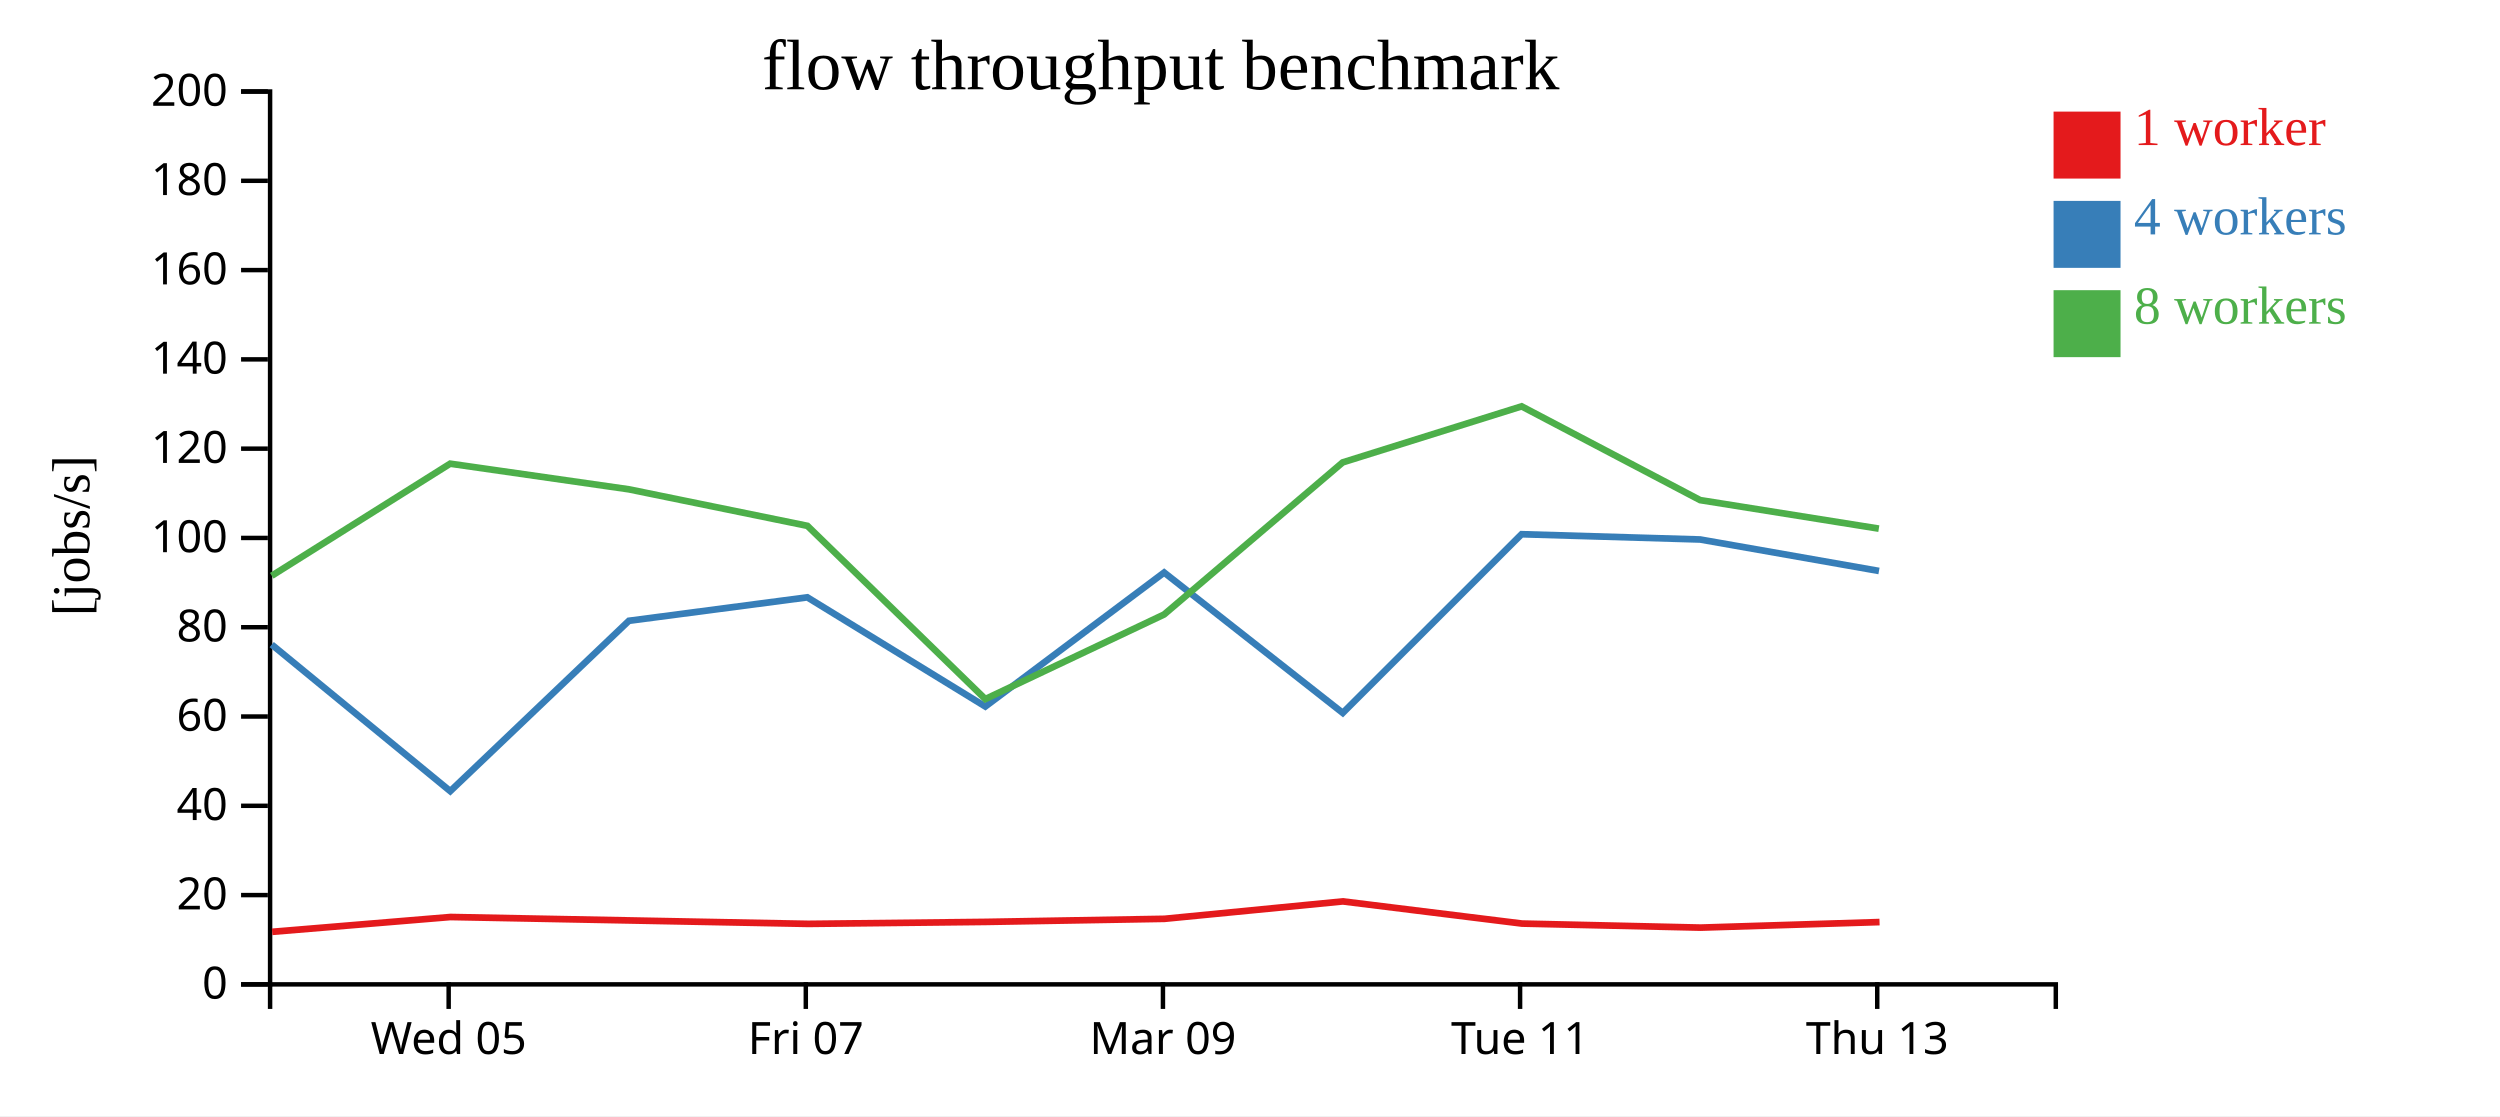
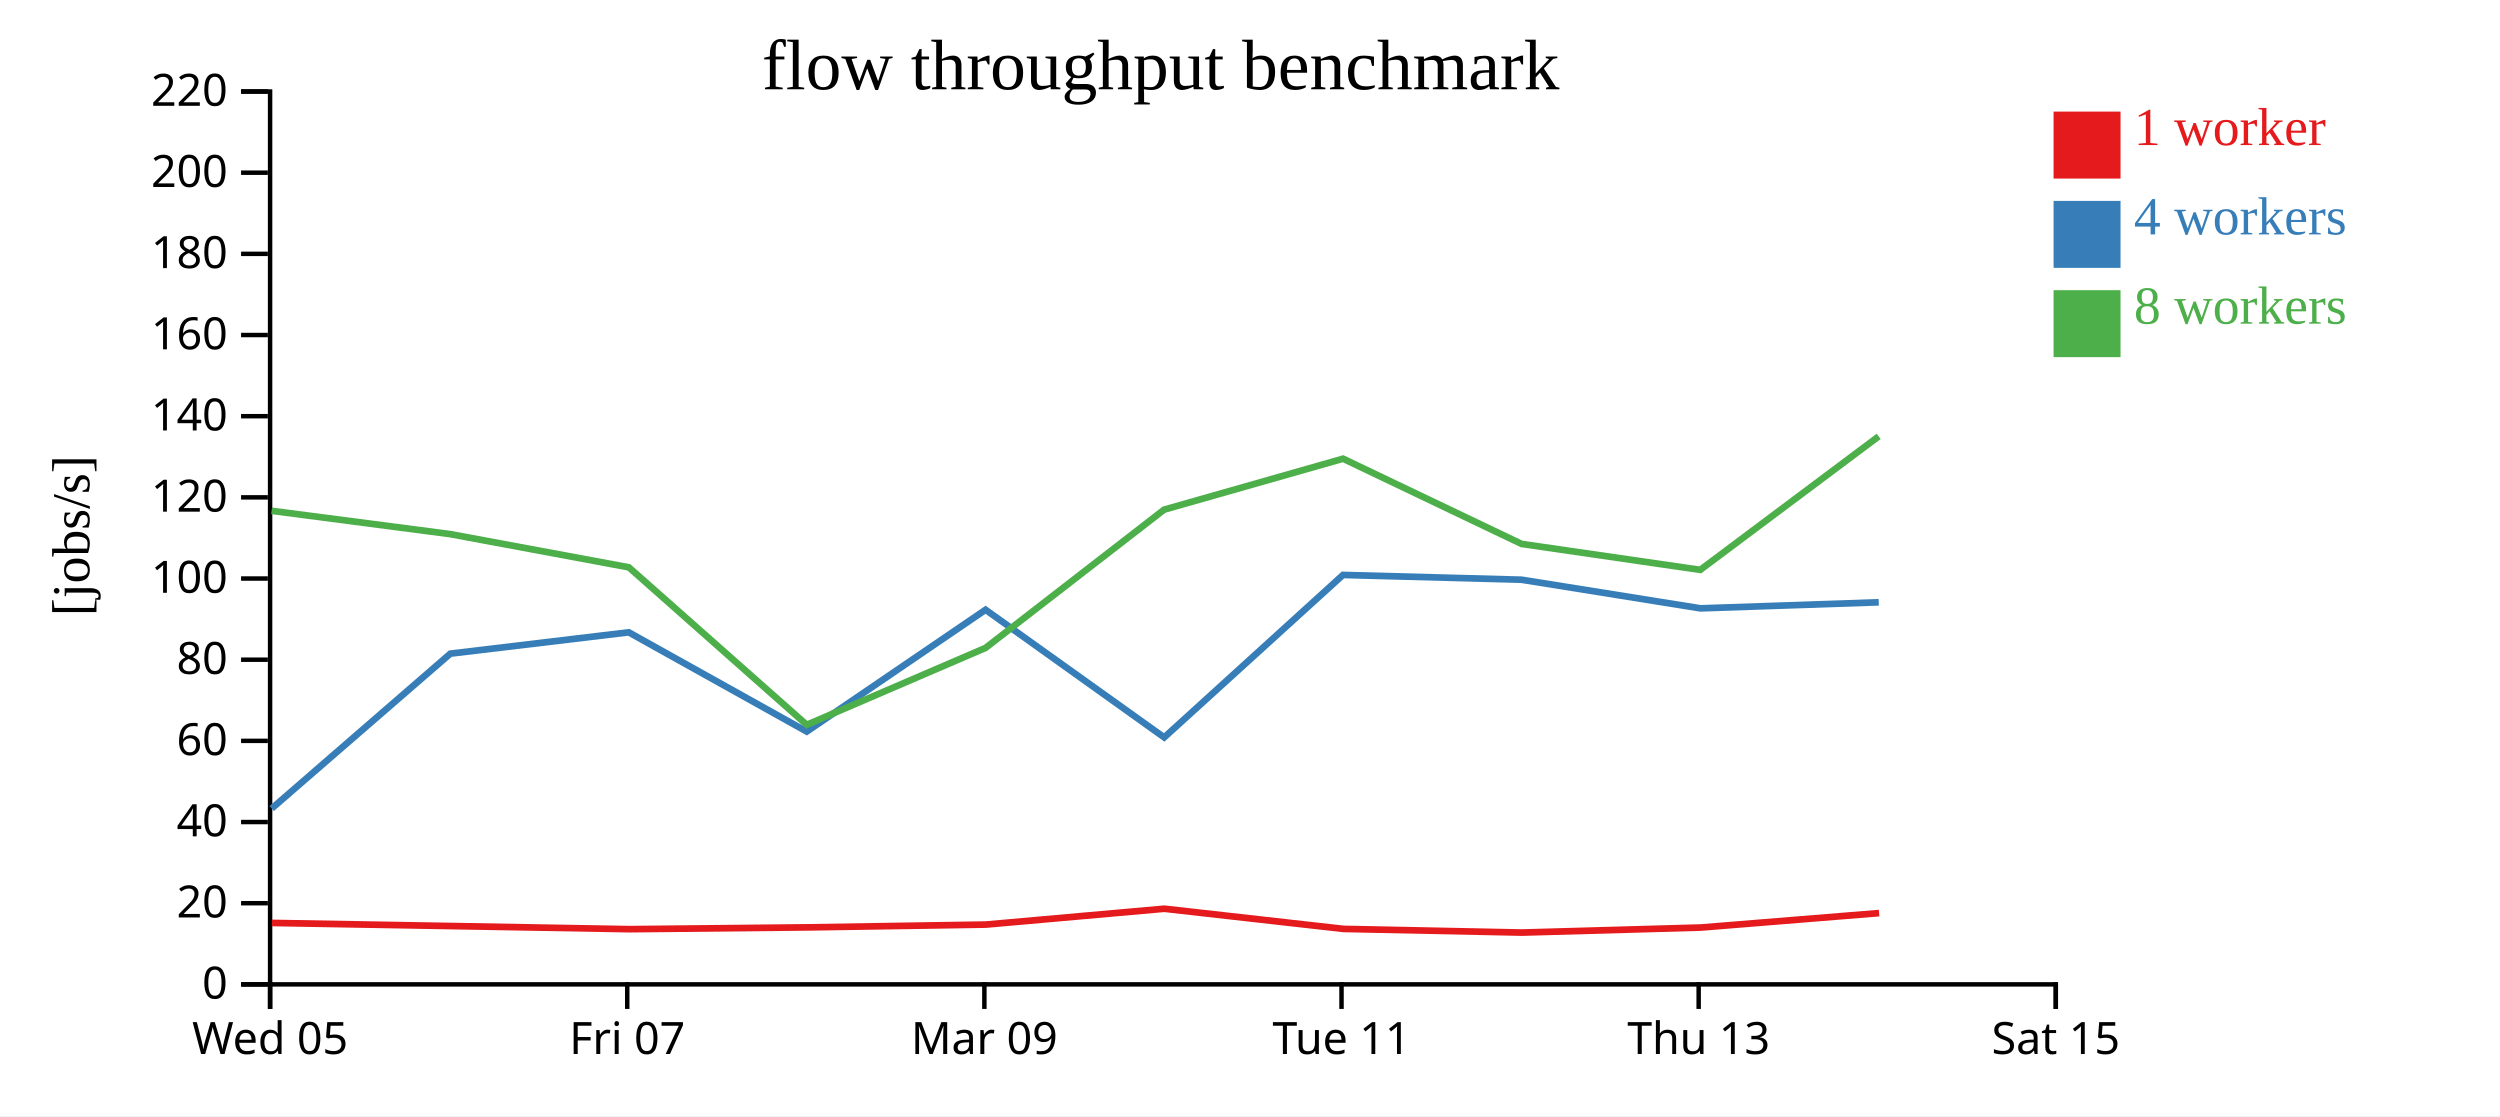
<svg xmlns="http://www.w3.org/2000/svg" width="560" height="250">
  <rect width="100%" height="100%" fill="white" />
  <g transform="translate(60,20)">
    <g transform="translate(0,200)" fill="none" font-size="10" font-family="sans-serif" text-anchor="middle">
      <path class="domain" stroke="currentColor" d="M0.5,6V0.5H400.5V6" />
-       <g class="tick" opacity="1" transform="translate(40.5,0)">
+       <g class="tick" opacity="1" transform="translate(0.5,0)">
        <line stroke="currentColor" y2="6" />
        <text fill="currentColor" y="9" dy="0.71em">Wed 05</text>
      </g>
-       <g class="tick" opacity="1" transform="translate(120.5,0)">
+       <g class="tick" opacity="1" transform="translate(80.5,0)">
        <line stroke="currentColor" y2="6" />
        <text fill="currentColor" y="9" dy="0.71em">Fri 07</text>
      </g>
-       <g class="tick" opacity="1" transform="translate(200.5,0)">
+       <g class="tick" opacity="1" transform="translate(160.5,0)">
        <line stroke="currentColor" y2="6" />
        <text fill="currentColor" y="9" dy="0.71em">Mar 09</text>
      </g>
-       <g class="tick" opacity="1" transform="translate(280.5,0)">
+       <g class="tick" opacity="1" transform="translate(240.5,0)">
        <line stroke="currentColor" y2="6" />
        <text fill="currentColor" y="9" dy="0.71em">Tue 11</text>
      </g>
-       <g class="tick" opacity="1" transform="translate(360.5,0)">
+       <g class="tick" opacity="1" transform="translate(320.5,0)">
        <line stroke="currentColor" y2="6" />
        <text fill="currentColor" y="9" dy="0.71em">Thu 13</text>
+       </g>
+       <g class="tick" opacity="1" transform="translate(400.5,0)">
+         <line stroke="currentColor" y2="6" />
+         <text fill="currentColor" y="9" dy="0.71em">Sat 15</text>
      </g>
    </g>
    <g fill="none" font-size="10" font-family="sans-serif" text-anchor="end">
      <path class="domain" stroke="currentColor" d="M-6,200.5H0.5V0.5H-6" />
      <g class="tick" opacity="1" transform="translate(0,200.5)">
        <line stroke="currentColor" x2="-6" />
        <text fill="currentColor" x="-9" dy="0.32em">0</text>
      </g>
-       <g class="tick" opacity="1" transform="translate(0,180.5)">
+       <g class="tick" opacity="1" transform="translate(0,182.3182)">
        <line stroke="currentColor" x2="-6" />
        <text fill="currentColor" x="-9" dy="0.32em">20</text>
      </g>
-       <g class="tick" opacity="1" transform="translate(0,160.5)">
+       <g class="tick" opacity="1" transform="translate(0,164.1364)">
        <line stroke="currentColor" x2="-6" />
        <text fill="currentColor" x="-9" dy="0.32em">40</text>
      </g>
-       <g class="tick" opacity="1" transform="translate(0,140.5)">
+       <g class="tick" opacity="1" transform="translate(0,145.9545)">
        <line stroke="currentColor" x2="-6" />
        <text fill="currentColor" x="-9" dy="0.32em">60</text>
      </g>
-       <g class="tick" opacity="1" transform="translate(0,120.5)">
+       <g class="tick" opacity="1" transform="translate(0,127.7727)">
        <line stroke="currentColor" x2="-6" />
        <text fill="currentColor" x="-9" dy="0.32em">80</text>
      </g>
-       <g class="tick" opacity="1" transform="translate(0,100.5)">
+       <g class="tick" opacity="1" transform="translate(0,109.5909)">
        <line stroke="currentColor" x2="-6" />
        <text fill="currentColor" x="-9" dy="0.32em">100</text>
      </g>
-       <g class="tick" opacity="1" transform="translate(0,80.5)">
+       <g class="tick" opacity="1" transform="translate(0,91.40909)">
        <line stroke="currentColor" x2="-6" />
        <text fill="currentColor" x="-9" dy="0.32em">120</text>
      </g>
-       <g class="tick" opacity="1" transform="translate(0,60.5)">
+       <g class="tick" opacity="1" transform="translate(0,73.22727)">
        <line stroke="currentColor" x2="-6" />
        <text fill="currentColor" x="-9" dy="0.32em">140</text>
      </g>
-       <g class="tick" opacity="1" transform="translate(0,40.5)">
+       <g class="tick" opacity="1" transform="translate(0,55.04545)">
        <line stroke="currentColor" x2="-6" />
        <text fill="currentColor" x="-9" dy="0.32em">160</text>
      </g>
-       <g class="tick" opacity="1" transform="translate(0,20.5)">
+       <g class="tick" opacity="1" transform="translate(0,36.86364)">
        <line stroke="currentColor" x2="-6" />
        <text fill="currentColor" x="-9" dy="0.32em">180</text>
      </g>
+       <g class="tick" opacity="1" transform="translate(0,18.68182)">
+         <line stroke="currentColor" x2="-6" />
+         <text fill="currentColor" x="-9" dy="0.32em">200</text>
+       </g>
      <g class="tick" opacity="1" transform="translate(0,0.5)">
        <line stroke="currentColor" x2="-6" />
-         <text fill="currentColor" x="-9" dy="0.32em">200</text>
+         <text fill="currentColor" x="-9" dy="0.32em">220</text>
      </g>
    </g>
    <text text-anchor="middle" style="font-size: 12px" transform="rotate(-90)" y="-40" x="-100">[jobs/s]</text>
    <text text-anchor="middle" style="font-size: 16px" y="0" x="200">flow throughput benchmark</text>
-     <path class="line" fill="none" stroke="#e41a1c" stroke-width="1.5" d="M0.965,188.728L40.908,185.411L80.951,186.176L121.054,186.947L160.821,186.505L200.834,185.817L240.792,181.912L280.934,186.881L320.943,187.787L361.018,186.543" />
-     <path class="line" fill="none" stroke="#377eb8" stroke-width="1.5" d="M0.863,124.388L40.856,157.219L80.874,119.059L120.836,113.803L160.711,138.256L200.767,108.246L240.779,139.696L280.834,99.666L320.838,100.846L360.893,107.896" />
-     <path class="line" fill="none" stroke="#4daf4a" stroke-width="1.5" d="M0.871,108.97L40.836,83.865L80.858,89.608L120.863,97.792L160.707,136.591L200.754,117.646L240.764,83.577L280.841,71.023L320.83,92.024L360.858,98.415" />
+     <path class="line" fill="none" stroke="#e41a1c" stroke-width="1.5" d="M0.908,186.737L40.951,187.432L81.054,188.134L120.821,187.732L160.834,187.107L200.792,183.556L240.934,188.074L280.943,188.897L321.018,187.767L360.915,184.531" />
+     <path class="line" fill="none" stroke="#377eb8" stroke-width="1.5" d="M0.856,161.108L40.874,126.417L80.836,121.639L120.711,143.869L160.767,116.587L200.779,145.178L240.834,108.787L280.838,109.86L320.893,116.269L360.84,114.911" />
+     <path class="line" fill="none" stroke="#4daf4a" stroke-width="1.5" d="M0.836,94.423L40.858,99.644L80.863,107.084L120.707,142.356L160.754,125.133L200.764,94.16L240.841,82.748L280.83,101.84L320.858,107.65L360.825,77.745" />
    <rect class="dot" x="400" y="5" width="15" height="15" style="fill: #e41a1c;" />
    <rect class="dot" x="400" y="25" width="15" height="15" style="fill: #377eb8;" />
    <rect class="dot" x="400" y="45" width="15" height="15" style="fill: #4daf4a;" />
    <text class="label" x="418" y="12.5" style="fill: #e41a1c; alignment-baseline: middle;" text-anchor="left">1 worker</text>
    <text class="label" x="418" y="32.5" style="fill: #377eb8; alignment-baseline: middle;" text-anchor="left">4 workers</text>
    <text class="label" x="418" y="52.5" style="fill: #4daf4a; alignment-baseline: middle;" text-anchor="left">8 workers</text>
  </g>
</svg>
